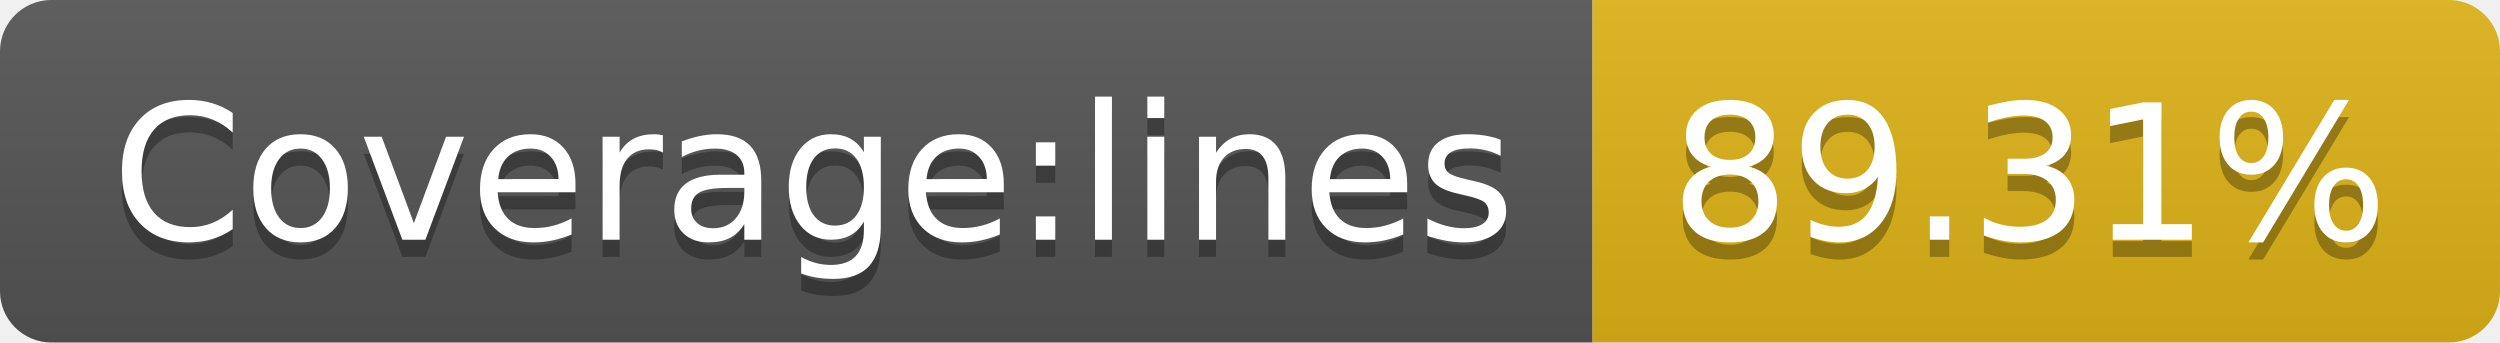
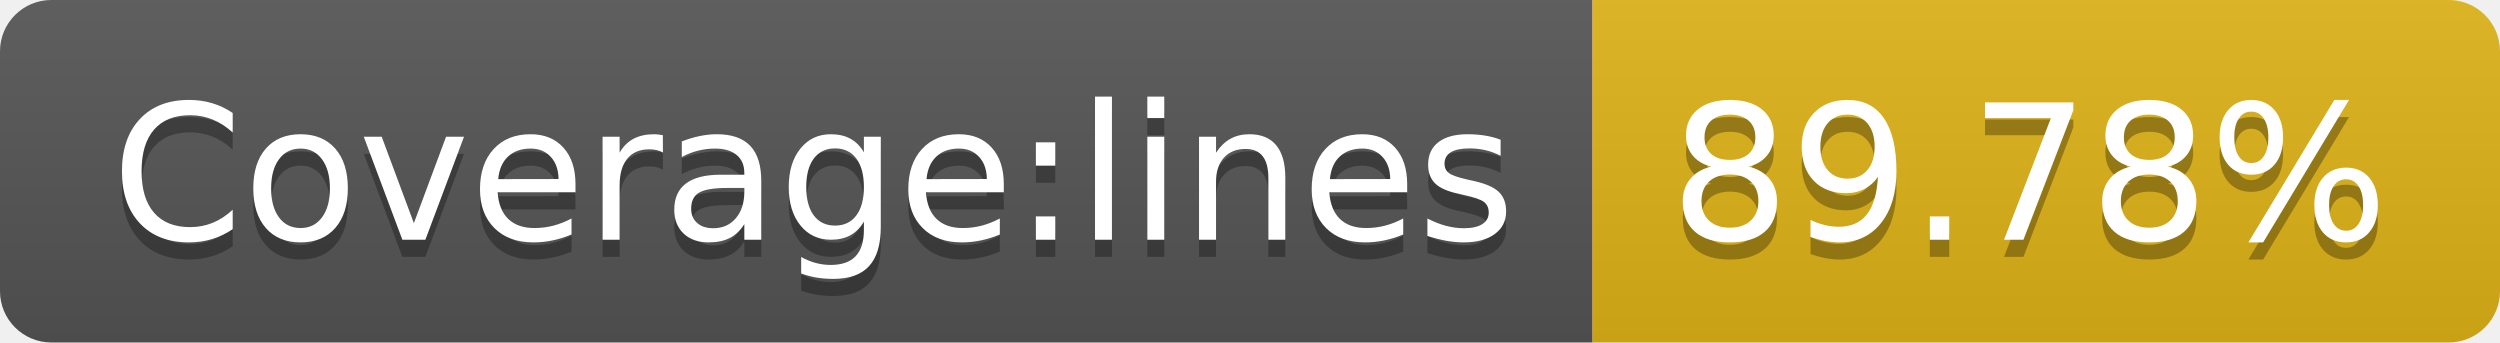
- <svg xmlns="http://www.w3.org/2000/svg" width="146" height="20" role="img" aria-label="Coverage:lines: 89.31%">
+ <svg xmlns="http://www.w3.org/2000/svg" width="146" height="20" role="img" aria-label="Coverage:lines: 89.78%">
  <linearGradient id="s" x2="0" y2="100%">
    <stop offset="0" stop-color="#bbb" stop-opacity=".1" />
    <stop offset="1" stop-opacity=".1" />
  </linearGradient>
  <clipPath id="r">
    <rect width="146" height="20" rx="3" fill="#fff" />
  </clipPath>
  <g clip-path="url(#r)">
    <rect width="93" height="20" fill="#555" />
    <rect x="93" width="53" height="20" fill="#dfb317" />
    <rect width="146" height="20" fill="url(#s)" />
  </g>
  <g fill="#fff" text-anchor="middle" font-family="Verdana,Geneva,DejaVu Sans,sans-serif" text-rendering="geometricPrecision" font-size="110">
    <text aria-hidden="true" x="475" y="150" fill="#010101" fill-opacity=".3" transform="scale(.1)" textLength="830">Coverage:lines</text>
    <text x="475" y="140" transform="scale(.1)" fill="#fff" textLength="830">Coverage:lines</text>
-     <text aria-hidden="true" x="1185" y="150" fill="#010101" fill-opacity=".3" transform="scale(.1)" textLength="430">89.31%</text>
-     <text x="1185" y="140" transform="scale(.1)" fill="#fff" textLength="430">89.31%</text>
+     <text aria-hidden="true" x="1185" y="150" fill="#010101" fill-opacity=".3" transform="scale(.1)" textLength="430">89.78%</text>
+     <text x="1185" y="140" transform="scale(.1)" fill="#fff" textLength="430">89.78%</text>
  </g>
</svg>
